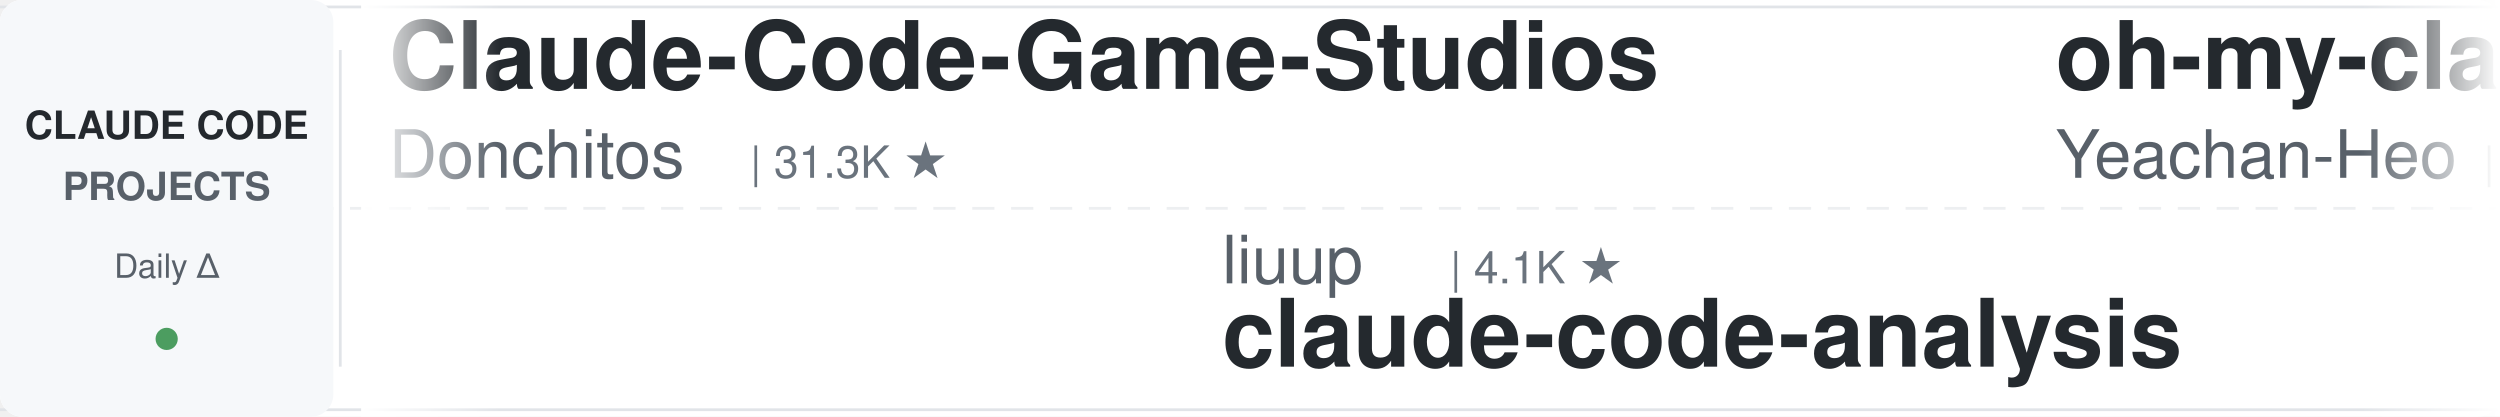
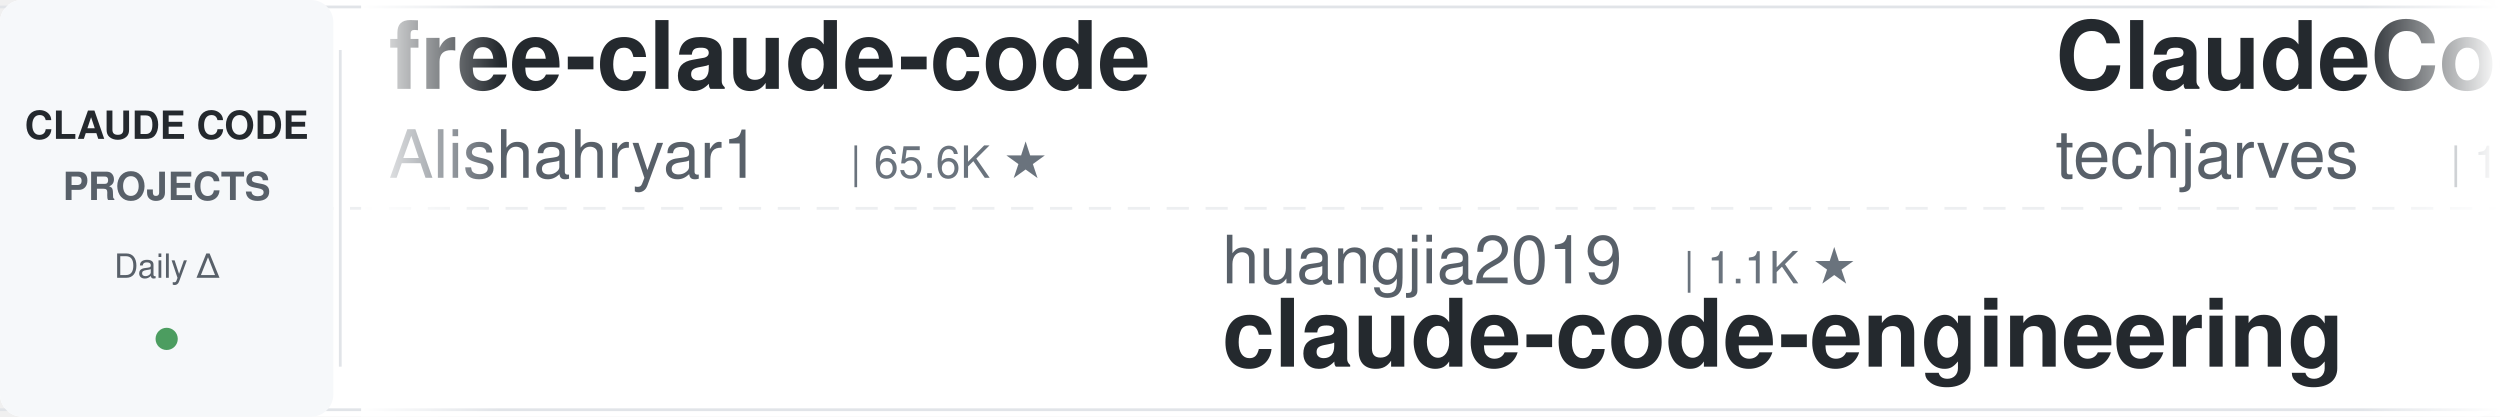
<svg xmlns="http://www.w3.org/2000/svg" width="900" height="150">
  <defs>
    <linearGradient id="leftFade" x1="0%" y1="0%" x2="100%" y2="0%">
      <stop offset="0%" style="stop-color:#ffffff;stop-opacity:1" />
      <stop offset="100%" style="stop-color:#ffffff;stop-opacity:0" />
    </linearGradient>
    <linearGradient id="rightFade" x1="0%" y1="0%" x2="100%" y2="0%">
      <stop offset="0%" style="stop-color:#ffffff;stop-opacity:0" />
      <stop offset="100%" style="stop-color:#ffffff;stop-opacity:1" />
    </linearGradient>
  </defs>
  <rect width="900" height="150" fill="#ffffff" rx="8" />
  <rect x="0" y="2" width="900" height="1" fill="#e1e4e8" />
  <rect x="0" y="147" width="900" height="1" fill="#e1e4e8" />
  <line x1="0" y1="75" x2="900" y2="75" stroke="#e1e4e8" stroke-width="1" stroke-dasharray="8 6" opacity="0.6" />
  <rect x="0" y="0" width="120" height="150" fill="#f6f8fa" rx="8" />
  <text x="60" y="50" font-family="-apple-system, BlinkMacSystemFont, 'Segoe UI', Helvetica, Arial, sans-serif" font-size="14" font-weight="600" fill="#24292e" text-anchor="middle">CLAUDE CODE</text>
  <text x="60" y="72" font-family="-apple-system, BlinkMacSystemFont, 'Segoe UI', Helvetica, Arial, sans-serif" font-size="14" font-weight="600" fill="#586069" text-anchor="middle">PROJECTS</text>
  <text x="60" y="100" font-family="-apple-system, BlinkMacSystemFont, 'Segoe UI', Helvetica, Arial, sans-serif" font-size="12" font-weight="500" fill="#586069" text-anchor="middle">Daily Δ</text>
  <circle cx="60" cy="122" r="4" fill="#22863a" opacity="0.8" />
  <rect x="122" y="18" width="1" height="114" fill="#e1e4e8" />
  <clipPath id="tickerClip">
    <rect x="130" y="0" width="770" height="150" />
  </clipPath>
  <g clip-path="url(#tickerClip)">
    <g id="tickerItems">
      <animateTransform attributeName="transform" attributeType="XML" type="translate" from="0 0" to="-3000 0" dur="54s" repeatCount="indefinite" />
      <g transform="translate(0, 0)">
-         <text x="140" y="32" font-family="-apple-system, BlinkMacSystemFont, 'Segoe UI', Helvetica, Arial, sans-serif" font-size="34" font-weight="600" fill="#24292e">Claude-Code-Game-Studios</text>
-         <text x="140" y="64" font-family="-apple-system, BlinkMacSystemFont, 'Segoe UI', Helvetica, Arial, sans-serif" font-size="24" font-weight="400" fill="#586069">Donchitos</text>
-         <text x="270" y="64" font-family="-apple-system, BlinkMacSystemFont, 'Segoe UI', Helvetica, Arial, sans-serif" font-size="16" font-weight="500" fill="#6a737d">| 31.3K ★</text>
+         <text x="140" y="32" font-family="-apple-system, BlinkMacSystemFont, 'Segoe UI', Helvetica, Arial, sans-serif" font-size="34" font-weight="600" fill="#24292e">free-claude-code</text>
+         <text x="140" y="64" font-family="-apple-system, BlinkMacSystemFont, 'Segoe UI', Helvetica, Arial, sans-serif" font-size="24" font-weight="400" fill="#586069">Alishahryar1</text>
+         <text x="306" y="64" font-family="-apple-system, BlinkMacSystemFont, 'Segoe UI', Helvetica, Arial, sans-serif" font-size="16" font-weight="500" fill="#6a737d">| 65.6K ★</text>
      </g>
      <g transform="translate(300, 0)">
-         <text x="140" y="102" font-family="-apple-system, BlinkMacSystemFont, 'Segoe UI', Helvetica, Arial, sans-serif" font-size="24" font-weight="400" fill="#586069">liuup</text>
-         <text x="222" y="102" font-family="-apple-system, BlinkMacSystemFont, 'Segoe UI', Helvetica, Arial, sans-serif" font-size="16" font-weight="500" fill="#6a737d">| 4.1K ★</text>
-         <text x="140" y="132" font-family="-apple-system, BlinkMacSystemFont, 'Segoe UI', Helvetica, Arial, sans-serif" font-size="34" font-weight="600" fill="#24292e">claude-code-analysis</text>
+         <text x="140" y="102" font-family="-apple-system, BlinkMacSystemFont, 'Segoe UI', Helvetica, Arial, sans-serif" font-size="24" font-weight="400" fill="#586069">huangjia2019</text>
+         <text x="306" y="102" font-family="-apple-system, BlinkMacSystemFont, 'Segoe UI', Helvetica, Arial, sans-serif" font-size="16" font-weight="500" fill="#6a737d">| 1.1K ★</text>
+         <text x="140" y="132" font-family="-apple-system, BlinkMacSystemFont, 'Segoe UI', Helvetica, Arial, sans-serif" font-size="34" font-weight="600" fill="#24292e">claude-code-engineering</text>
      </g>
      <g transform="translate(600, 0)">
-         <text x="140" y="32" font-family="-apple-system, BlinkMacSystemFont, 'Segoe UI', Helvetica, Arial, sans-serif" font-size="34" font-weight="600" fill="#24292e">oh-my-claudecode</text>
-         <text x="140" y="64" font-family="-apple-system, BlinkMacSystemFont, 'Segoe UI', Helvetica, Arial, sans-serif" font-size="24" font-weight="400" fill="#586069">Yeachan-Heo</text>
-         <text x="294" y="64" font-family="-apple-system, BlinkMacSystemFont, 'Segoe UI', Helvetica, Arial, sans-serif" font-size="16" font-weight="500" fill="#6a737d">| 40.5K ★</text>
-       </g>
-       <g transform="translate(900, 0)">
-         <text x="140" y="102" font-family="-apple-system, BlinkMacSystemFont, 'Segoe UI', Helvetica, Arial, sans-serif" font-size="24" font-weight="400" fill="#586069">ykdojo</text>
-         <text x="234" y="102" font-family="-apple-system, BlinkMacSystemFont, 'Segoe UI', Helvetica, Arial, sans-serif" font-size="16" font-weight="500" fill="#6a737d">| 10.3K ★</text>
-         <text x="140" y="132" font-family="-apple-system, BlinkMacSystemFont, 'Segoe UI', Helvetica, Arial, sans-serif" font-size="34" font-weight="600" fill="#24292e">claude-code-tips</text>
-       </g>
-       <g transform="translate(1200, 0)">
-         <text x="140" y="32" font-family="-apple-system, BlinkMacSystemFont, 'Segoe UI', Helvetica, Arial, sans-serif" font-size="34" font-weight="600" fill="#24292e">claude-code-infrastructu...</text>
-         <text x="140" y="64" font-family="-apple-system, BlinkMacSystemFont, 'Segoe UI', Helvetica, Arial, sans-serif" font-size="24" font-weight="400" fill="#586069">diet103</text>
-         <text x="246" y="64" font-family="-apple-system, BlinkMacSystemFont, 'Segoe UI', Helvetica, Arial, sans-serif" font-size="16" font-weight="500" fill="#6a737d">| 10.0K ★</text>
-       </g>
-       <g transform="translate(1500, 0)">
-         <text x="140" y="102" font-family="-apple-system, BlinkMacSystemFont, 'Segoe UI', Helvetica, Arial, sans-serif" font-size="24" font-weight="400" fill="#586069">jqueryscript</text>
-         <text x="306" y="102" font-family="-apple-system, BlinkMacSystemFont, 'Segoe UI', Helvetica, Arial, sans-serif" font-size="16" font-weight="500" fill="#6a737d">| 541 ★</text>
-         <text x="140" y="132" font-family="-apple-system, BlinkMacSystemFont, 'Segoe UI', Helvetica, Arial, sans-serif" font-size="34" font-weight="600" fill="#24292e">awesome-claude-code</text>
-       </g>
-       <g transform="translate(1800, 0)">
        <text x="140" y="32" font-family="-apple-system, BlinkMacSystemFont, 'Segoe UI', Helvetica, Arial, sans-serif" font-size="34" font-weight="600" fill="#24292e">ClaudeCode-Portable</text>
        <text x="140" y="64" font-family="-apple-system, BlinkMacSystemFont, 'Segoe UI', Helvetica, Arial, sans-serif" font-size="24" font-weight="400" fill="#586069">techjarves</text>
        <text x="282" y="64" font-family="-apple-system, BlinkMacSystemFont, 'Segoe UI', Helvetica, Arial, sans-serif" font-size="16" font-weight="500" fill="#6a737d">| 1.6K ★</text>
      </g>
+       <g transform="translate(900, 0)">
+         <text x="140" y="102" font-family="-apple-system, BlinkMacSystemFont, 'Segoe UI', Helvetica, Arial, sans-serif" font-size="24" font-weight="400" fill="#586069">Cranot</text>
+         <text x="234" y="102" font-family="-apple-system, BlinkMacSystemFont, 'Segoe UI', Helvetica, Arial, sans-serif" font-size="16" font-weight="500" fill="#6a737d">| 2.9K ★</text>
+         <text x="140" y="132" font-family="-apple-system, BlinkMacSystemFont, 'Segoe UI', Helvetica, Arial, sans-serif" font-size="34" font-weight="600" fill="#24292e">claude-code-guide</text>
+       </g>
+       <g transform="translate(1200, 0)">
+         <text x="140" y="32" font-family="-apple-system, BlinkMacSystemFont, 'Segoe UI', Helvetica, Arial, sans-serif" font-size="34" font-weight="600" fill="#24292e">claude-code-spec-workflo...</text>
+         <text x="140" y="64" font-family="-apple-system, BlinkMacSystemFont, 'Segoe UI', Helvetica, Arial, sans-serif" font-size="24" font-weight="400" fill="#586069">Pimzino</text>
+         <text x="246" y="64" font-family="-apple-system, BlinkMacSystemFont, 'Segoe UI', Helvetica, Arial, sans-serif" font-size="16" font-weight="500" fill="#6a737d">| 3.9K ★</text>
+       </g>
+       <g transform="translate(1500, 0)">
+         <text x="140" y="102" font-family="-apple-system, BlinkMacSystemFont, 'Segoe UI', Helvetica, Arial, sans-serif" font-size="24" font-weight="400" fill="#586069">asgeirtj</text>
+         <text x="258" y="102" font-family="-apple-system, BlinkMacSystemFont, 'Segoe UI', Helvetica, Arial, sans-serif" font-size="16" font-weight="500" fill="#6a737d">| 70.6K ★</text>
+         <text x="140" y="132" font-family="-apple-system, BlinkMacSystemFont, 'Segoe UI', Helvetica, Arial, sans-serif" font-size="34" font-weight="600" fill="#24292e">system_prompts_leaks</text>
+       </g>
+       <g transform="translate(1800, 0)">
+         <text x="140" y="32" font-family="-apple-system, BlinkMacSystemFont, 'Segoe UI', Helvetica, Arial, sans-serif" font-size="34" font-weight="600" fill="#24292e">claude-code-source</text>
+         <text x="140" y="64" font-family="-apple-system, BlinkMacSystemFont, 'Segoe UI', Helvetica, Arial, sans-serif" font-size="24" font-weight="400" fill="#586069">hangsman</text>
+         <text x="258" y="64" font-family="-apple-system, BlinkMacSystemFont, 'Segoe UI', Helvetica, Arial, sans-serif" font-size="16" font-weight="500" fill="#6a737d">| 799 ★</text>
+       </g>
      <g transform="translate(2100, 0)">
-         <text x="140" y="102" font-family="-apple-system, BlinkMacSystemFont, 'Segoe UI', Helvetica, Arial, sans-serif" font-size="24" font-weight="400" fill="#586069">lintsinghua</text>
-         <text x="294" y="102" font-family="-apple-system, BlinkMacSystemFont, 'Segoe UI', Helvetica, Arial, sans-serif" font-size="16" font-weight="500" fill="#6a737d">| 4.3K ★</text>
-         <text x="140" y="132" font-family="-apple-system, BlinkMacSystemFont, 'Segoe UI', Helvetica, Arial, sans-serif" font-size="34" font-weight="600" fill="#24292e">claude-code-book</text>
+         <text x="140" y="102" font-family="-apple-system, BlinkMacSystemFont, 'Segoe UI', Helvetica, Arial, sans-serif" font-size="24" font-weight="400" fill="#586069">musistudio</text>
+         <text x="282" y="102" font-family="-apple-system, BlinkMacSystemFont, 'Segoe UI', Helvetica, Arial, sans-serif" font-size="16" font-weight="500" fill="#6a737d">| 37.9K ★</text>
+         <text x="140" y="132" font-family="-apple-system, BlinkMacSystemFont, 'Segoe UI', Helvetica, Arial, sans-serif" font-size="34" font-weight="600" fill="#24292e">claude-code-router</text>
      </g>
      <g transform="translate(2400, 0)">
-         <text x="140" y="32" font-family="-apple-system, BlinkMacSystemFont, 'Segoe UI', Helvetica, Arial, sans-serif" font-size="34" font-weight="600" fill="#24292e">Open-ClaudeCode</text>
-         <text x="140" y="64" font-family="-apple-system, BlinkMacSystemFont, 'Segoe UI', Helvetica, Arial, sans-serif" font-size="24" font-weight="400" fill="#586069">LING71671</text>
-         <text x="270" y="64" font-family="-apple-system, BlinkMacSystemFont, 'Segoe UI', Helvetica, Arial, sans-serif" font-size="16" font-weight="500" fill="#6a737d">| 974 ★</text>
+         <text x="140" y="32" font-family="-apple-system, BlinkMacSystemFont, 'Segoe UI', Helvetica, Arial, sans-serif" font-size="34" font-weight="600" fill="#24292e">claude-code-from-source</text>
+         <text x="140" y="64" font-family="-apple-system, BlinkMacSystemFont, 'Segoe UI', Helvetica, Arial, sans-serif" font-size="24" font-weight="400" fill="#586069">alejandrobalderas</text>
+         <text x="366" y="64" font-family="-apple-system, BlinkMacSystemFont, 'Segoe UI', Helvetica, Arial, sans-serif" font-size="16" font-weight="500" fill="#6a737d">| 3.0K ★</text>
      </g>
      <g transform="translate(2700, 0)">
-         <text x="140" y="102" font-family="-apple-system, BlinkMacSystemFont, 'Segoe UI', Helvetica, Arial, sans-serif" font-size="24" font-weight="400" fill="#586069">rohitg00</text>
-         <text x="258" y="102" font-family="-apple-system, BlinkMacSystemFont, 'Segoe UI', Helvetica, Arial, sans-serif" font-size="16" font-weight="500" fill="#6a737d">| 2.8K ★</text>
-         <text x="140" y="132" font-family="-apple-system, BlinkMacSystemFont, 'Segoe UI', Helvetica, Arial, sans-serif" font-size="34" font-weight="600" fill="#24292e">awesome-claude-code-tool...</text>
+         <text x="140" y="102" font-family="-apple-system, BlinkMacSystemFont, 'Segoe UI', Helvetica, Arial, sans-serif" font-size="24" font-weight="400" fill="#586069">edmund-io</text>
+         <text x="270" y="102" font-family="-apple-system, BlinkMacSystemFont, 'Segoe UI', Helvetica, Arial, sans-serif" font-size="16" font-weight="500" fill="#6a737d">| 1.5K ★</text>
+         <text x="140" y="132" font-family="-apple-system, BlinkMacSystemFont, 'Segoe UI', Helvetica, Arial, sans-serif" font-size="34" font-weight="600" fill="#24292e">edmunds-claude-code</text>
      </g>
      <g transform="translate(3000, 0)">
-         <text x="140" y="32" font-family="-apple-system, BlinkMacSystemFont, 'Segoe UI', Helvetica, Arial, sans-serif" font-size="34" font-weight="600" fill="#24292e">Claude-Code-Game-Studios</text>
-         <text x="140" y="64" font-family="-apple-system, BlinkMacSystemFont, 'Segoe UI', Helvetica, Arial, sans-serif" font-size="24" font-weight="400" fill="#586069">Donchitos</text>
-         <text x="270" y="64" font-family="-apple-system, BlinkMacSystemFont, 'Segoe UI', Helvetica, Arial, sans-serif" font-size="16" font-weight="500" fill="#6a737d">| 31.3K ★</text>
+         <text x="140" y="32" font-family="-apple-system, BlinkMacSystemFont, 'Segoe UI', Helvetica, Arial, sans-serif" font-size="34" font-weight="600" fill="#24292e">free-claude-code</text>
+         <text x="140" y="64" font-family="-apple-system, BlinkMacSystemFont, 'Segoe UI', Helvetica, Arial, sans-serif" font-size="24" font-weight="400" fill="#586069">Alishahryar1</text>
+         <text x="306" y="64" font-family="-apple-system, BlinkMacSystemFont, 'Segoe UI', Helvetica, Arial, sans-serif" font-size="16" font-weight="500" fill="#6a737d">| 65.6K ★</text>
      </g>
      <g transform="translate(3300, 0)">
-         <text x="140" y="102" font-family="-apple-system, BlinkMacSystemFont, 'Segoe UI', Helvetica, Arial, sans-serif" font-size="24" font-weight="400" fill="#586069">liuup</text>
-         <text x="222" y="102" font-family="-apple-system, BlinkMacSystemFont, 'Segoe UI', Helvetica, Arial, sans-serif" font-size="16" font-weight="500" fill="#6a737d">| 4.1K ★</text>
-         <text x="140" y="132" font-family="-apple-system, BlinkMacSystemFont, 'Segoe UI', Helvetica, Arial, sans-serif" font-size="34" font-weight="600" fill="#24292e">claude-code-analysis</text>
+         <text x="140" y="102" font-family="-apple-system, BlinkMacSystemFont, 'Segoe UI', Helvetica, Arial, sans-serif" font-size="24" font-weight="400" fill="#586069">huangjia2019</text>
+         <text x="306" y="102" font-family="-apple-system, BlinkMacSystemFont, 'Segoe UI', Helvetica, Arial, sans-serif" font-size="16" font-weight="500" fill="#6a737d">| 1.1K ★</text>
+         <text x="140" y="132" font-family="-apple-system, BlinkMacSystemFont, 'Segoe UI', Helvetica, Arial, sans-serif" font-size="34" font-weight="600" fill="#24292e">claude-code-engineering</text>
      </g>
      <g transform="translate(3600, 0)">
-         <text x="140" y="32" font-family="-apple-system, BlinkMacSystemFont, 'Segoe UI', Helvetica, Arial, sans-serif" font-size="34" font-weight="600" fill="#24292e">oh-my-claudecode</text>
-         <text x="140" y="64" font-family="-apple-system, BlinkMacSystemFont, 'Segoe UI', Helvetica, Arial, sans-serif" font-size="24" font-weight="400" fill="#586069">Yeachan-Heo</text>
-         <text x="294" y="64" font-family="-apple-system, BlinkMacSystemFont, 'Segoe UI', Helvetica, Arial, sans-serif" font-size="16" font-weight="500" fill="#6a737d">| 40.5K ★</text>
+         <text x="140" y="32" font-family="-apple-system, BlinkMacSystemFont, 'Segoe UI', Helvetica, Arial, sans-serif" font-size="34" font-weight="600" fill="#24292e">ClaudeCode-Portable</text>
+         <text x="140" y="64" font-family="-apple-system, BlinkMacSystemFont, 'Segoe UI', Helvetica, Arial, sans-serif" font-size="24" font-weight="400" fill="#586069">techjarves</text>
+         <text x="282" y="64" font-family="-apple-system, BlinkMacSystemFont, 'Segoe UI', Helvetica, Arial, sans-serif" font-size="16" font-weight="500" fill="#6a737d">| 1.6K ★</text>
      </g>
      <g transform="translate(3900, 0)">
-         <text x="140" y="102" font-family="-apple-system, BlinkMacSystemFont, 'Segoe UI', Helvetica, Arial, sans-serif" font-size="24" font-weight="400" fill="#586069">ykdojo</text>
-         <text x="234" y="102" font-family="-apple-system, BlinkMacSystemFont, 'Segoe UI', Helvetica, Arial, sans-serif" font-size="16" font-weight="500" fill="#6a737d">| 10.3K ★</text>
-         <text x="140" y="132" font-family="-apple-system, BlinkMacSystemFont, 'Segoe UI', Helvetica, Arial, sans-serif" font-size="34" font-weight="600" fill="#24292e">claude-code-tips</text>
+         <text x="140" y="102" font-family="-apple-system, BlinkMacSystemFont, 'Segoe UI', Helvetica, Arial, sans-serif" font-size="24" font-weight="400" fill="#586069">Cranot</text>
+         <text x="234" y="102" font-family="-apple-system, BlinkMacSystemFont, 'Segoe UI', Helvetica, Arial, sans-serif" font-size="16" font-weight="500" fill="#6a737d">| 2.9K ★</text>
+         <text x="140" y="132" font-family="-apple-system, BlinkMacSystemFont, 'Segoe UI', Helvetica, Arial, sans-serif" font-size="34" font-weight="600" fill="#24292e">claude-code-guide</text>
      </g>
    </g>
  </g>
  <rect x="130" y="0" width="50" height="150" fill="url(#leftFade)" />
  <rect x="850" y="0" width="50" height="150" fill="url(#rightFade)" />
</svg>
